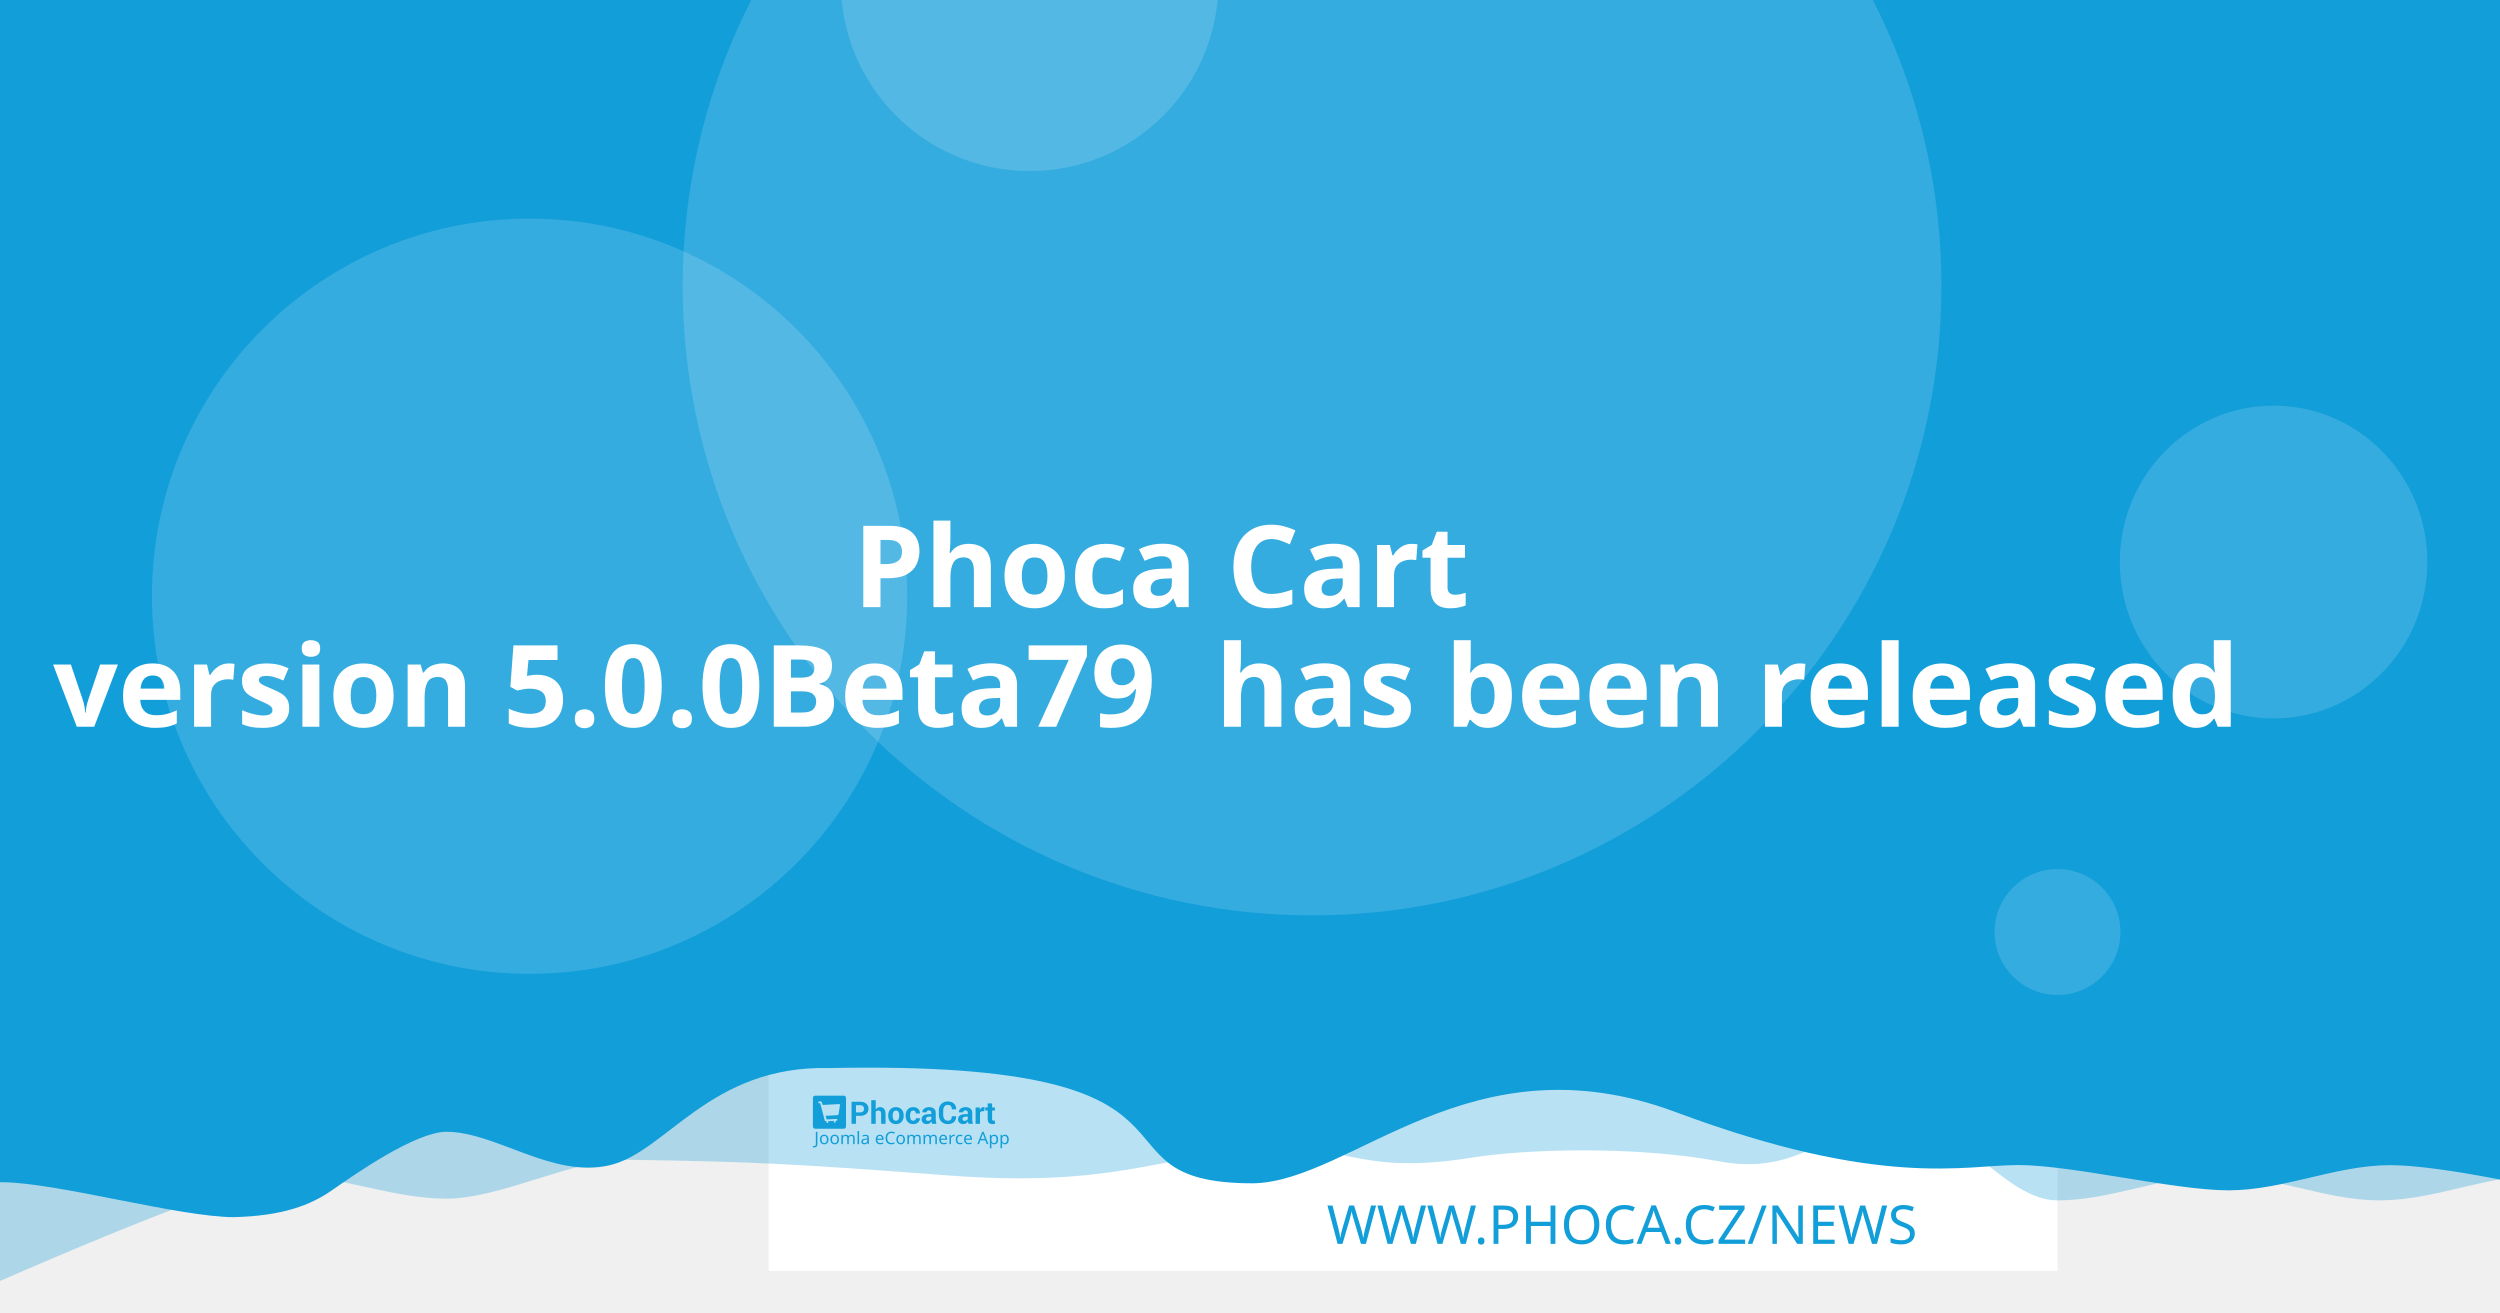
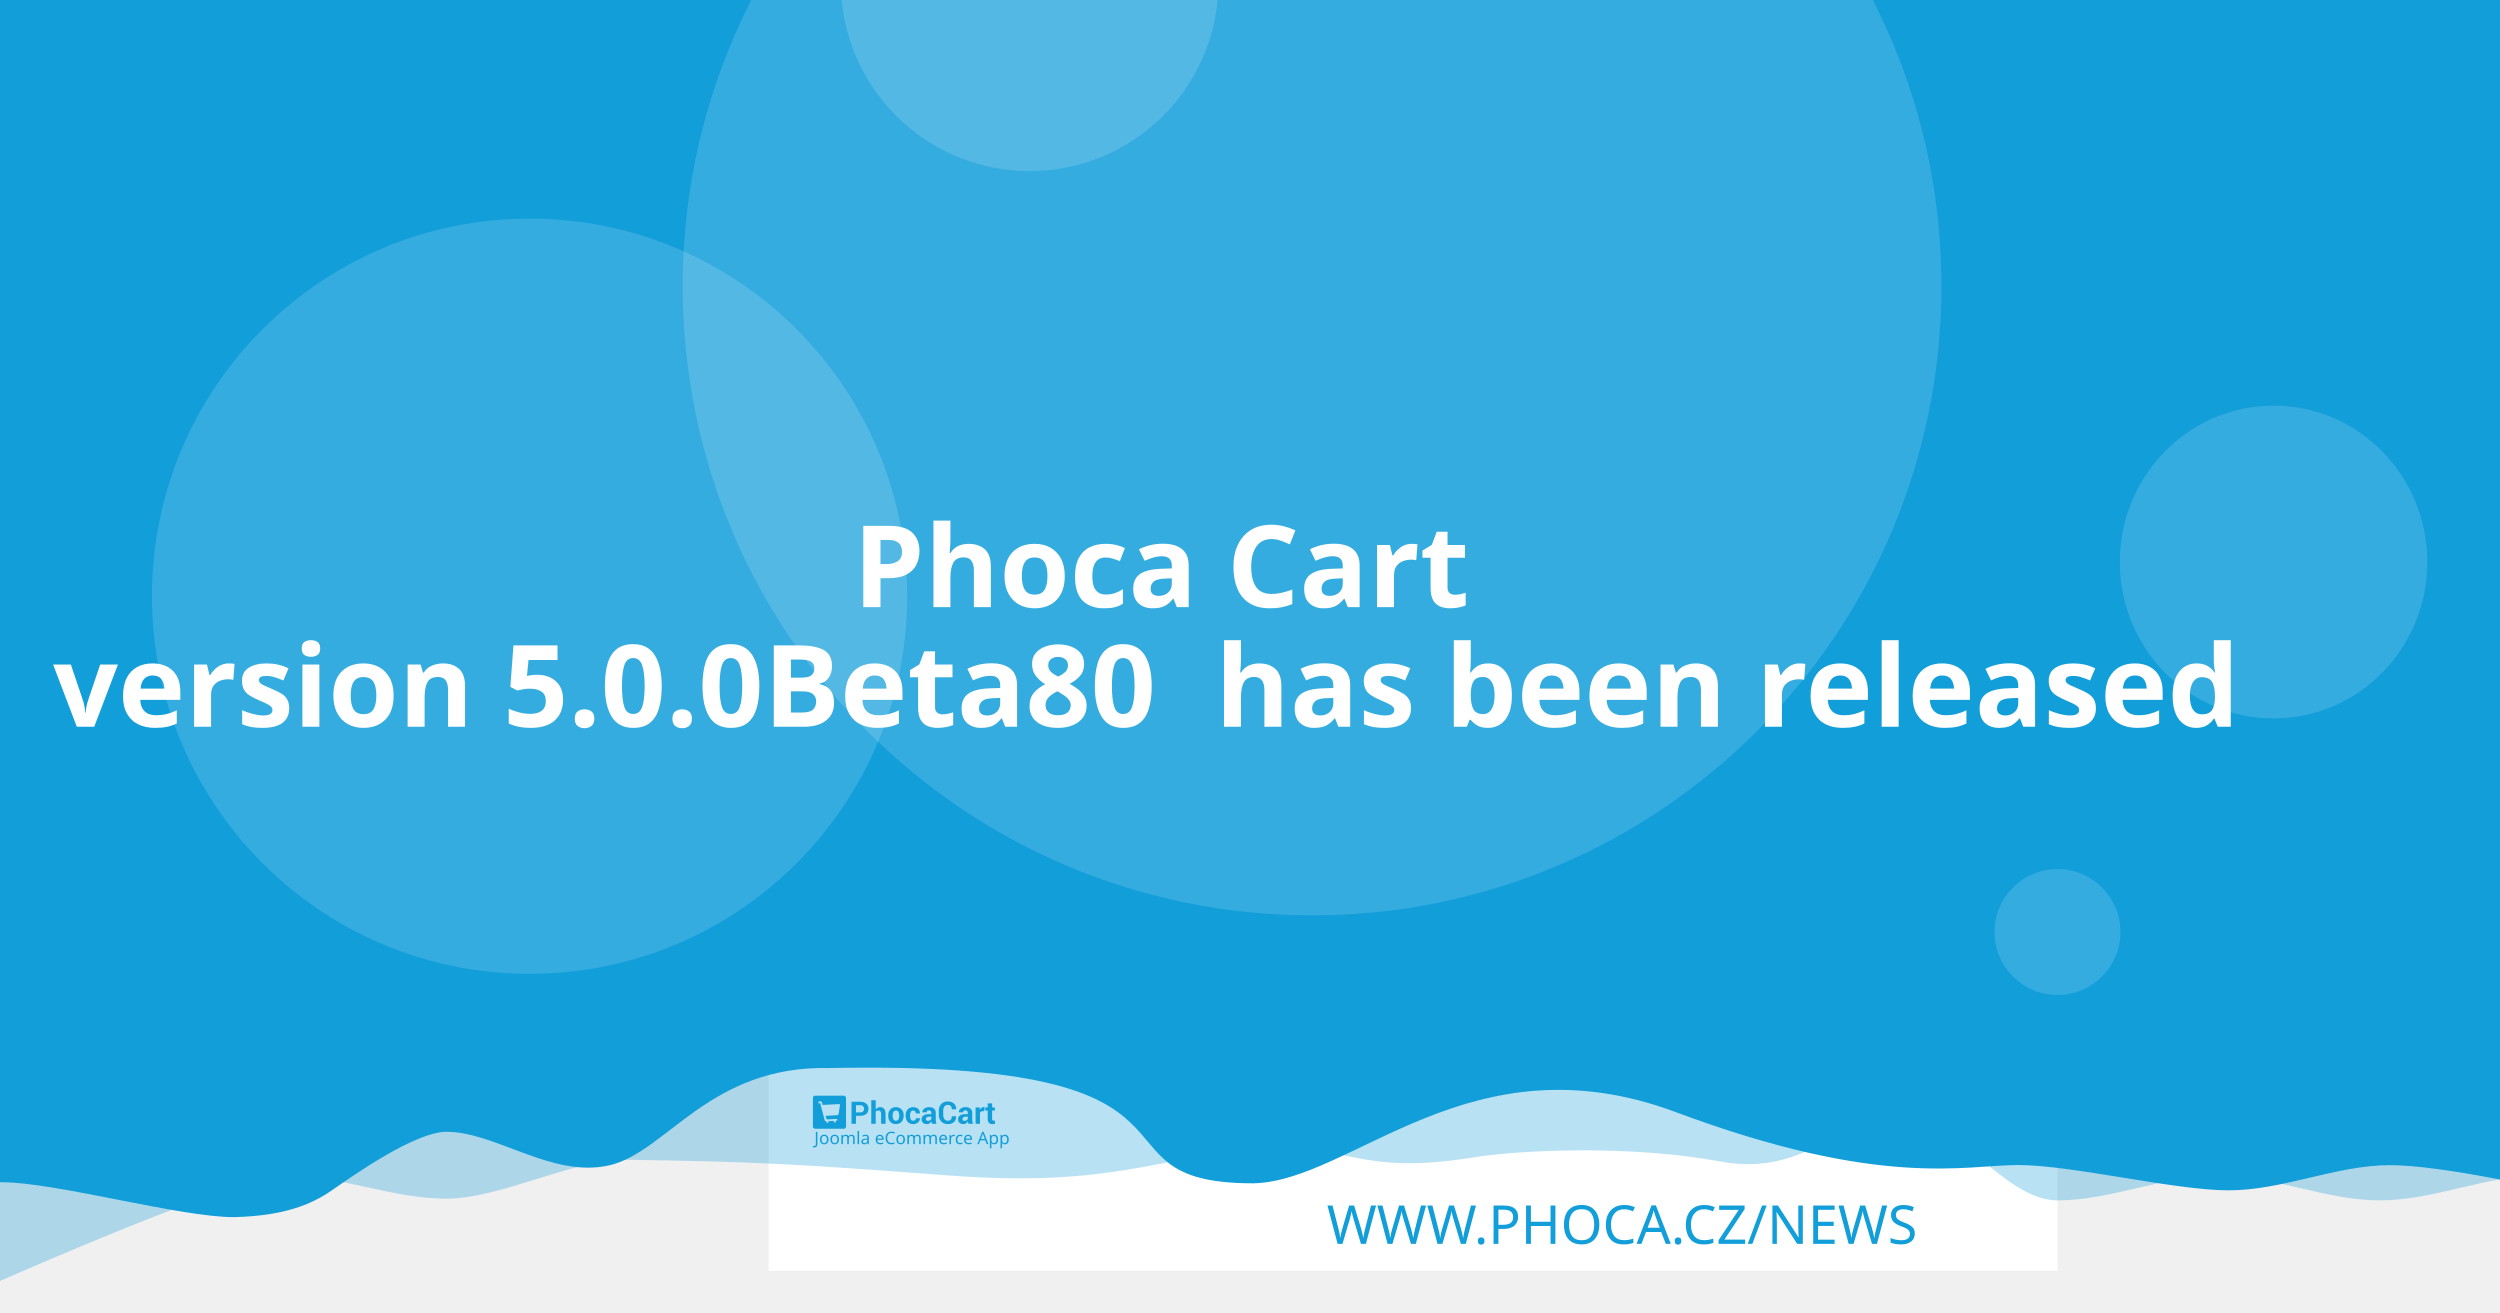
<svg xmlns="http://www.w3.org/2000/svg" width="1200" height="630" viewBox="0 0 1200 630" version="1.1" id="svg5">
  <defs id="defs2" />
  <g id="layer1">
    <path d="m 20.256,108.517 a 7.714,7.714 0 0 0 -7.714,7.714 v 97.981 a 7.714,7.714 0 0 0 7.714,7.714 h 97.976 a 7.714,7.714 0 0 0 7.714,-7.714 v -97.981 a 7.714,7.714 0 0 0 -7.714,-7.714 z m 19.435,19.56 c 0.714,-0.04 1.37,0.151 1.984,0.583 0.613,0.434 1.018,0.978 1.215,1.637 l 2.918,10.039 56.209,-2.948 c 1.002,-0.052 1.838,0.296 2.506,1.04 0.665,0.732 0.929,1.612 0.768,2.626 l -4.71,30.132 c -0.167,0.89 -0.688,1.809 -1.557,2.747 -0.869,0.95 -2.001,1.463 -3.38,1.537 l -39.707,2.079 3.671,12.389 33.562,-1.758 c 0.878,-0.049 1.633,0.215 2.28,0.783 0.632,0.583 0.971,1.312 1.019,2.19 0.046,0.878 -0.215,1.633 -0.783,2.28 -0.583,0.635 -1.312,0.974 -2.19,1.019 l -3.139,0.166 0.166,3.134 c 0.046,0.881 -0.215,1.638 -0.798,2.27 -0.571,0.647 -1.294,0.99 -2.174,1.034 -0.878,0.046 -1.635,-0.215 -2.27,-0.798 -0.647,-0.571 -0.984,-1.297 -1.03,-2.174 l -0.166,-3.134 -18.817,0.979 0.161,3.139 c 0.046,0.881 -0.212,1.638 -0.783,2.27 -0.583,0.647 -1.312,0.988 -2.19,1.034 -0.878,0.049 -1.633,-0.215 -2.28,-0.798 -0.635,-0.571 -0.974,-1.297 -1.019,-2.174 l -0.166,-3.139 -1.943,0.101 c -0.753,0.039 -1.441,-0.135 -2.079,-0.517 -0.623,-0.383 -1.068,-0.764 -1.341,-1.125 l -0.347,-0.613 -15.769,-59.624 -3.39,0.176 c -0.841,0.046 -1.586,-0.219 -2.245,-0.798 -0.659,-0.571 -1.009,-1.292 -1.055,-2.169 -0.046,-0.881 0.225,-1.635 0.824,-2.27 0.595,-0.647 1.308,-0.989 2.149,-1.034 z" style="fill:#ffffff;stroke-width:1.208;paint-order:stroke fill markers" id="path400" />
    <rect style="opacity:1;fill:#ffffff;stroke-width:6.042;stroke-linejoin:round;paint-order:stroke fill markers" id="rect723" width="618.676" height="618.676" x="368.924" y="-8.647" />
    <path id="rect4460" style="opacity:0.3;fill:#129ed9;fill-opacity:1;stroke-width:6.042;stroke-linejoin:round;paint-order:stroke fill markers" d="M 59.586,-3.814 H 1296.938 v 580.009 c 0,0 -51.556,-12.084 -77.334,-12.084 -25.778,0 -51.244,12.084 -77.335,12.084 -26.091,0 -51.556,-12.084 -77.334,-12.084 -25.778,0 -51.244,12.084 -77.335,12.084 -26.091,0 -50.615,-41.931 -76.393,-41.931 -25.778,0 -43.072,31.169 -85.504,23.256 -42.433,-7.913 -95.293,-5.729 -119.04,-1.869 -57.142,9.103 -59.508,-8.125 -105.573,-4.001 -46.065,4.124 -68.78,18.359 -145.373,12.602 -76.593,-5.757 -93.029,-6.595 -155.544,-7.578 -25.778,0 -59.826,18.693 -85.917,18.693 -26.091,0 -51.556,-11.254 -77.334,-11.254 -25.778,0 -172.338,66.428 -172.338,66.428 z" />
    <path id="rect4460-5" style="fill:#129ed9;fill-opacity:1;stroke-width:6.042;stroke-linejoin:round;paint-order:stroke fill markers" d="M -12.915,-8.647 H 1224.437 v 580.009 c 0,0 -51.556,-12.084 -77.334,-12.084 -25.778,0 -51.243,12.084 -77.334,12.084 -26.091,0 -75.228,-12.142 -101.006,-12.142 -25.778,0 -65.794,11.416 -164.408,-25.412 -98.613,-36.828 -155.373,33.433 -202.968,34.185 -85.545,-0.05 -3.558,-59.324 -203.248,-55.331 -57.687,-1.357 -78.127,40.433 -105.693,46.704 -27.566,6.271 -54.486,-16.105 -78.151,-16.105 -14.933,0 -44.462,20.77 -54.88,28.017 -10.418,7.247 -23.732,12.357 -47.124,12.95 -26.091,0 -85.565,-16.747 -111.343,-16.747 -25.778,0 -13.863,3.88 -13.863,3.88 z" />
    <circle style="opacity:0.15;fill:#ffffff;fill-opacity:1;stroke-width:6.042;stroke-linejoin:round;paint-order:stroke fill markers" id="path8376" cx="629.794" cy="137.279" r="302.088" />
    <text xml:space="preserve" style="font-style:normal;font-weight:normal;font-size:25.778px;line-height:1.25;font-family:sans-serif;fill:#129ed9;fill-opacity:1;stroke:none;stroke-width:1.208" x="953.817" y="597.071" id="text2910-3-7">
      <tspan id="tspan2908-6-5" x="953.817" y="597.071" style="font-style:normal;font-variant:normal;font-weight:300;font-stretch:normal;font-size:25.778px;font-family:Montserrat;-inkscape-font-specification:'Montserrat Light';text-align:end;text-anchor:end;fill:#129ed9;fill-opacity:1;stroke-width:1.208">WWW.PHOCA.CZ/NEWS</tspan>
    </text>
    <text xml:space="preserve" style="font-style:normal;font-variant:normal;font-weight:600;font-stretch:normal;font-size:54.666px;line-height:1.05;font-family:Rubik;-inkscape-font-specification:'Rubik Semi-Bold';fill:#ffffff;fill-opacity:1;stroke:none;stroke-width:1.577" x="600" y="234.034" id="text11252">
      <tspan x="600" y="234.034" id="tspan403" style="text-align:center;text-anchor:middle;stroke-width:1.577" />
      <tspan x="600" y="291.433" style="font-size:54.666px;text-align:center;text-anchor:middle;stroke-width:1.577" id="tspan444"> Phoca Cart</tspan>
-       <tspan x="600" y="348.833" id="tspan2906" style="font-size:54.666px;text-align:center;text-anchor:middle;stroke-width:1.577">version 5.0.0Beta79
+       <tspan x="600" y="348.833" id="tspan2906" style="font-size:54.666px;text-align:center;text-anchor:middle;stroke-width:1.577">version 5.0.0Beta80
 has been released</tspan>
      <tspan x="600" y="406.232" id="tspan1994" style="font-size:54.666px;stroke-width:1.577" />
    </text>
    <circle style="opacity:0.15;fill:#ffffff;fill-opacity:1;stroke-width:6.042;stroke-linejoin:round;paint-order:stroke fill markers" id="path8376-9" cx="254.196" cy="286.191" r="181.253" />
    <circle style="opacity:0.15;fill:#ffffff;fill-opacity:1;stroke-width:6.042;stroke-linejoin:round;paint-order:stroke fill markers" id="path8376-6" cx="494.235" cy="-8.506" r="90.626" />
    <ellipse style="opacity:0.15;fill:#ffffff;fill-opacity:1;stroke-width:7.442;stroke-linejoin:round;paint-order:stroke fill markers" id="path8376-6-2" cx="1091.315" cy="269.776" rx="73.793" ry="75.059" />
    <g id="g8950" transform="matrix(0.360172,0,0,0.360172,498.6223,396.4642)" style="fill:#129ed9;fill-opacity:1;stroke-width:3.355">
      <g id="g895" transform="translate(-301.0409,359.4151)" style="fill:#129ed9;fill-opacity:1;stroke-width:3.355">
        <g transform="matrix(1.3333,0,0,-1.3333,-75.59,850.15)" fill="#ffffff" image-rendering="optimizeQuality" id="g280" style="clip-rule:evenodd;fill:#129ed9;fill-opacity:1;stroke-width:8.934;shape-rendering:geometricPrecision">
          <path d="m 99.728,617.49 v -7.994 h -4.423 v 22.031 h 8.784 c 2.532,0 4.527,-0.646 5.979,-1.937 1.452,-1.291 2.181,-2.99 2.181,-5.097 0,-2.107 -0.729,-3.801 -2.181,-5.082 -1.452,-1.281 -3.446,-1.921 -5.979,-1.921 z m 0,3.408 h 4.361 c 1.23,0 2.165,0.336 2.801,1.002 0.635,0.671 0.951,1.523 0.951,2.561 0,1.059 -0.315,1.932 -0.946,2.623 -0.63,0.687 -1.566,1.033 -2.806,1.033 H 99.728 Z" id="path262" style="fill:#129ed9;fill-opacity:1;stroke-width:3.355" />
          <path d="m 119.45,623.79 c 0.517,0.749 1.147,1.327 1.891,1.746 0.749,0.418 1.576,0.63 2.485,0.63 1.705,0 3.043,-0.568 4.02,-1.704 0.971,-1.131 1.457,-2.887 1.457,-5.252 v -9.714 h -4.418 v 9.76 c 0,1.276 -0.227,2.174 -0.677,2.706 -0.445,0.532 -1.116,0.795 -2.005,0.795 -0.605,0 -1.137,-0.108 -1.602,-0.325 -0.465,-0.217 -0.847,-0.522 -1.152,-0.919 v -12.017 h -4.418 v 23.611 h 4.418 z" id="path264" style="fill:#129ed9;fill-opacity:1;stroke-width:3.355" />
          <path d="m 131.96,617.83 c 0,2.438 0.682,4.436 2.046,5.996 1.359,1.554 3.25,2.334 5.663,2.334 2.418,0 4.315,-0.774 5.689,-2.329 1.375,-1.549 2.062,-3.553 2.062,-6.001 v -0.32 c 0,-2.458 -0.687,-4.462 -2.051,-6.011 -1.369,-1.544 -3.261,-2.319 -5.674,-2.319 -2.418,0 -4.315,0.775 -5.684,2.319 -1.364,1.549 -2.051,3.553 -2.051,6.011 z m 4.408,-0.31 c 0,-1.487 0.264,-2.68 0.785,-3.584 0.527,-0.899 1.375,-1.348 2.542,-1.348 1.142,0 1.979,0.454 2.506,1.358 0.532,0.904 0.796,2.097 0.796,3.574 v 0.315 c 0,1.446 -0.269,2.629 -0.801,3.542 -0.537,0.914 -1.38,1.374 -2.527,1.374 -1.142,0 -1.979,-0.46 -2.506,-1.379 -0.532,-0.919 -0.796,-2.102 -0.796,-3.537 z" id="path266" style="fill:#129ed9;fill-opacity:1;stroke-width:3.355" />
          <path d="m 157.01,612.59 c 0.79,0 1.421,0.227 1.891,0.682 0.475,0.454 0.713,1.064 0.713,1.828 h 4.015 l 0.041,-0.093 c 0.041,-1.653 -0.579,-3.037 -1.871,-4.152 -1.287,-1.116 -2.883,-1.673 -4.79,-1.673 -2.439,0 -4.325,0.769 -5.648,2.314 -1.318,1.544 -1.979,3.522 -1.979,5.944 v 0.449 c 0,2.412 0.656,4.395 1.974,5.944 1.317,1.554 3.198,2.329 5.638,2.329 2.02,0 3.648,-0.573 4.883,-1.725 1.235,-1.151 1.835,-2.664 1.793,-4.539 l -0.031,-0.088 h -4.026 c 0,0.842 -0.233,1.544 -0.698,2.107 -0.46,0.558 -1.101,0.837 -1.922,0.837 -1.168,0 -1.995,-0.454 -2.475,-1.358 -0.476,-0.904 -0.718,-2.071 -0.718,-3.496 v -0.454 c 0,-1.456 0.243,-2.628 0.718,-3.522 0.48,-0.888 1.312,-1.332 2.491,-1.332" id="path268" style="fill:#129ed9;fill-opacity:1;stroke-width:3.355" />
          <path d="m 175.8,609.49 c -0.165,0.372 -0.305,0.764 -0.419,1.183 -0.119,0.413 -0.202,0.837 -0.248,1.27 -0.455,-0.8 -1.054,-1.456 -1.798,-1.978 -0.739,-0.521 -1.628,-0.785 -2.656,-0.785 -1.715,0 -3.038,0.439 -3.963,1.322 -0.93,0.883 -1.395,2.086 -1.395,3.604 0,1.606 0.62,2.845 1.855,3.729 1.235,0.883 3.038,1.322 5.41,1.322 h 2.47 v 1.301 c 0,0.785 -0.207,1.394 -0.62,1.828 -0.413,0.434 -1.023,0.651 -1.834,0.651 -0.713,0 -1.266,-0.175 -1.653,-0.522 -0.393,-0.346 -0.584,-0.826 -0.584,-1.446 l -4.268,0.016 -0.016,0.093 c -0.072,1.379 0.527,2.572 1.798,3.579 1.271,1.002 2.946,1.503 5.013,1.503 1.958,0 3.545,-0.496 4.769,-1.492 1.22,-0.992 1.829,-2.406 1.829,-4.24 v -6.76 c 0,-0.769 0.062,-1.492 0.176,-2.164 0.119,-0.676 0.299,-1.348 0.553,-2.014 z m -4.046,2.943 c 0.78,0 1.468,0.191 2.077,0.574 0.605,0.382 1.013,0.826 1.225,1.332 v 2.308 h -2.47 c -0.935,0 -1.648,-0.232 -2.134,-0.702 -0.481,-0.47 -0.724,-1.033 -0.724,-1.699 0,-0.542 0.181,-0.981 0.542,-1.312 0.367,-0.336 0.858,-0.501 1.483,-0.501" id="path270" style="fill:#129ed9;fill-opacity:1;stroke-width:3.355" />
          <path d="m 199.84,617.01 0.031,-0.088 c 0.041,-2.37 -0.682,-4.25 -2.17,-5.645 -1.488,-1.394 -3.555,-2.091 -6.201,-2.091 -2.656,0 -4.811,0.852 -6.464,2.556 -1.653,1.704 -2.486,3.894 -2.486,6.579 v 4.369 c 0,2.67 0.812,4.86 2.424,6.574 1.617,1.715 3.715,2.572 6.299,2.572 2.723,0 4.852,-0.697 6.386,-2.097 1.535,-1.399 2.284,-3.305 2.243,-5.717 l -0.031,-0.088 h -4.299 c 0,1.451 -0.346,2.561 -1.044,3.336 -0.698,0.769 -1.783,1.157 -3.255,1.157 -1.323,0 -2.372,-0.537 -3.147,-1.606 -0.78,-1.074 -1.168,-2.438 -1.168,-4.1 v -4.39 c 0,-1.683 0.408,-3.057 1.225,-4.131 0.822,-1.069 1.922,-1.606 3.317,-1.606 1.38,0 2.403,0.372 3.064,1.11 0.661,0.744 0.992,1.844 0.992,3.305 z" id="path272" style="fill:#129ed9;fill-opacity:1;stroke-width:3.355" />
          <path d="m 212.27,609.49 c -0.165,0.372 -0.305,0.764 -0.419,1.183 -0.119,0.413 -0.202,0.837 -0.248,1.27 -0.455,-0.8 -1.054,-1.456 -1.798,-1.978 -0.739,-0.521 -1.628,-0.785 -2.656,-0.785 -1.716,0 -3.038,0.439 -3.963,1.322 -0.93,0.883 -1.395,2.086 -1.395,3.604 0,1.606 0.62,2.845 1.855,3.729 1.235,0.883 3.039,1.322 5.41,1.322 h 2.47 v 1.301 c 0,0.785 -0.207,1.394 -0.62,1.828 -0.413,0.434 -1.023,0.651 -1.834,0.651 -0.713,0 -1.266,-0.175 -1.654,-0.522 -0.393,-0.346 -0.584,-0.826 -0.584,-1.446 l -4.268,0.016 -0.016,0.093 c -0.072,1.379 0.527,2.572 1.798,3.579 1.271,1.002 2.945,1.503 5.013,1.503 1.958,0 3.545,-0.496 4.769,-1.492 1.22,-0.992 1.829,-2.406 1.829,-4.24 v -6.76 c 0,-0.769 0.062,-1.492 0.176,-2.164 0.119,-0.676 0.3,-1.348 0.553,-2.014 z m -4.046,2.943 c 0.78,0 1.468,0.191 2.077,0.574 0.605,0.382 1.013,0.826 1.224,1.332 v 2.308 h -2.47 c -0.935,0 -1.649,-0.232 -2.134,-0.702 -0.481,-0.47 -0.723,-1.033 -0.723,-1.699 0,-0.542 0.181,-0.981 0.542,-1.312 0.367,-0.336 0.858,-0.501 1.483,-0.501" id="path274" style="fill:#129ed9;fill-opacity:1;stroke-width:3.355" />
          <path d="m 227.92,622.06 -1.617,0.046 c -0.656,0 -1.199,-0.134 -1.623,-0.408 -0.423,-0.274 -0.744,-0.656 -0.966,-1.152 v -11.052 h -4.408 v 16.36 h 4.103 l 0.196,-2.422 c 0.382,0.857 0.883,1.528 1.494,2.009 0.61,0.48 1.312,0.723 2.108,0.723 0.223,0 0.429,-0.015 0.615,-0.052 0.186,-0.036 0.377,-0.077 0.568,-0.129 z" id="path276" style="fill:#129ed9;fill-opacity:1;stroke-width:3.355" />
          <path d="m 235.83,629.86 v -4.007 h 2.754 v -3.099 H 235.83 v -8.33 c 0,-0.635 0.129,-1.09 0.393,-1.363 0.263,-0.274 0.615,-0.408 1.059,-0.408 0.232,0 0.434,0.01 0.599,0.036 0.166,0.026 0.362,0.072 0.579,0.129 l 0.383,-3.181 c -0.445,-0.155 -0.878,-0.268 -1.302,-0.341 -0.424,-0.078 -0.884,-0.114 -1.38,-0.114 -1.524,0 -2.697,0.418 -3.519,1.255 -0.822,0.837 -1.235,2.159 -1.235,3.977 v 8.34 h -2.392 v 3.099 h 2.392 v 4.007 z" id="path278" style="fill:#129ed9;fill-opacity:1;stroke-width:3.355" />
        </g>
        <g fill="#ffffff" fill-rule="evenodd" image-rendering="optimizeQuality" stroke-width="1.934" aria-label="Joomla eCommerce App" id="g318" style="clip-rule:evenodd;fill:#129ed9;fill-opacity:1;shape-rendering:geometricPrecision">
          <path d="M 1.704,69 Q 1.151,69 0.736,68.908 0.321,68.839 -0.002,68.7 v -1.752 q 0.369,0.092 0.784,0.161 0.415,0.069 0.876,0.069 0.576,0 1.083,-0.231 0.53,-0.231 0.853,-0.807 0.323,-0.576 0.323,-1.614 v -16.368 h 2.075 v 16.206 q 0,2.374 -1.176,3.504 -1.176,1.13 -3.112,1.13 z" id="path282" style="fill:#129ed9;fill-opacity:1;stroke-width:1.934" />
          <path d="m 20.792,58.419 q 0,3.066 -1.568,4.749 -1.545,1.683 -4.196,1.683 -1.637,0 -2.928,-0.738 -1.268,-0.761 -2.006,-2.19 -0.738,-1.452 -0.738,-3.504 0,-3.066 1.545,-4.726 1.545,-1.66 4.196,-1.66 1.683,0 2.951,0.761 1.291,0.738 2.006,2.167 0.738,1.406 0.738,3.458 z m -9.336,0 q 0,2.19 0.853,3.481 0.876,1.268 2.766,1.268 1.867,0 2.743,-1.268 0.876,-1.291 0.876,-3.481 0,-2.19 -0.876,-3.435 -0.876,-1.245 -2.766,-1.245 -1.89,0 -2.743,1.245 -0.853,1.245 -0.853,3.435 z" id="path284" style="fill:#129ed9;fill-opacity:1;stroke-width:1.934" />
          <path d="m 34.739,58.419 q 0,3.066 -1.568,4.749 -1.545,1.683 -4.196,1.683 -1.637,0 -2.928,-0.738 -1.268,-0.761 -2.006,-2.19 -0.738,-1.452 -0.738,-3.504 0,-3.066 1.545,-4.726 1.545,-1.66 4.196,-1.66 1.683,0 2.951,0.761 1.291,0.738 2.006,2.167 0.738,1.406 0.738,3.458 z m -9.336,0 q 0,2.19 0.853,3.481 0.876,1.268 2.766,1.268 1.867,0 2.743,-1.268 0.876,-1.291 0.876,-3.481 0,-2.19 -0.876,-3.435 -0.876,-1.245 -2.766,-1.245 -1.89,0 -2.743,1.245 -0.853,1.245 -0.853,3.435 z" id="path286" style="fill:#129ed9;fill-opacity:1;stroke-width:1.934" />
          <path d="m 51.499,52.033 q 2.098,0 3.135,1.083 1.037,1.06 1.037,3.458 V 64.62 H 53.666 v -7.953 q 0,-2.928 -2.513,-2.928 -1.798,0 -2.582,1.037 -0.761,1.037 -0.761,3.02 V 64.62 h -2.006 v -7.953 q 0,-2.928 -2.536,-2.928 -1.867,0 -2.582,1.153 -0.715,1.153 -0.715,3.32 v 6.409 h -2.029 v -12.356 h 1.637 l 0.3,1.683 h 0.115 q 0.576,-0.968 1.545,-1.429 0.991,-0.484 2.098,-0.484 2.905,0 3.781,2.075 h 0.115 q 0.622,-1.06 1.683,-1.568 1.083,-0.507 2.282,-0.507 z" id="path288" style="fill:#129ed9;fill-opacity:1;stroke-width:1.934" />
          <path d="M 61.527,64.62 H 59.498 V 47.1 h 2.029 z" id="path290" style="fill:#129ed9;fill-opacity:1;stroke-width:1.934" />
          <path d="m 70.126,52.056 q 2.259,0 3.343,0.991 1.083,0.991 1.083,3.158 v 8.414 h -1.475 l -0.392,-1.752 h -0.092 q -0.807,1.014 -1.706,1.498 -0.876,0.484 -2.444,0.484 -1.683,0 -2.789,-0.876 -1.107,-0.899 -1.107,-2.789 0,-1.844 1.452,-2.836 1.452,-1.014 4.472,-1.107 l 2.098,-0.069 v -0.738 q 0,-1.545 -0.669,-2.144 -0.669,-0.599 -1.89,-0.599 -0.968,0 -1.844,0.3 -0.876,0.277 -1.637,0.645 l -0.622,-1.522 q 0.807,-0.438 1.913,-0.738 1.107,-0.323 2.305,-0.323 z m 0.599,6.593 q -2.305,0.092 -3.204,0.738 -0.876,0.645 -0.876,1.821 0,1.037 0.622,1.522 0.645,0.484 1.637,0.484 1.568,0 2.605,-0.853 1.037,-0.876 1.037,-2.674 v -1.107 z" id="path292" style="fill:#129ed9;fill-opacity:1;stroke-width:1.934" />
          <path d="m 89.144,52.033 q 1.591,0 2.72,0.692 1.153,0.692 1.752,1.96 0.622,1.245 0.622,2.928 v 1.222 h -8.46 q 0.046,2.098 1.06,3.204 1.037,1.083 2.882,1.083 1.176,0 2.075,-0.207 0.922,-0.231 1.89,-0.645 v 1.775 q -0.945,0.415 -1.867,0.599 -0.922,0.207 -2.19,0.207 -1.752,0 -3.112,-0.715 -1.337,-0.715 -2.098,-2.121 -0.738,-1.429 -0.738,-3.481 0,-2.029 0.669,-3.481 0.692,-1.452 1.913,-2.236 1.245,-0.784 2.882,-0.784 z m -0.023,1.66 q -1.452,0 -2.305,0.945 -0.83,0.922 -0.991,2.582 h 6.293 q -0.023,-1.568 -0.738,-2.536 -0.715,-0.991 -2.259,-0.991 z" id="path294" style="fill:#129ed9;fill-opacity:1;stroke-width:1.934" />
          <path d="m 104.71,49.751 q -2.651,0 -4.173,1.775 -1.522,1.775 -1.522,4.864 0,3.066 1.406,4.864 1.429,1.775 4.265,1.775 1.083,0 2.052,-0.184 0.968,-0.184 1.89,-0.461 v 1.798 q -0.922,0.346 -1.913,0.507 -0.968,0.161 -2.328,0.161 -2.513,0 -4.196,-1.037 -1.683,-1.037 -2.536,-2.951 -0.83,-1.913 -0.83,-4.495 0,-2.49 0.899,-4.38 0.922,-1.913 2.697,-2.974 1.775,-1.083 4.311,-1.083 2.605,0 4.541,0.968 l -0.83,1.752 q -0.761,-0.346 -1.706,-0.622 -0.922,-0.277 -2.029,-0.277 z" id="path296" style="fill:#129ed9;fill-opacity:1;stroke-width:1.934" />
          <path d="m 122.69,58.419 q 0,3.066 -1.568,4.749 -1.545,1.683 -4.196,1.683 -1.637,0 -2.928,-0.738 -1.268,-0.761 -2.006,-2.19 -0.738,-1.452 -0.738,-3.504 0,-3.066 1.545,-4.726 1.545,-1.66 4.196,-1.66 1.683,0 2.951,0.761 1.291,0.738 2.006,2.167 0.738,1.406 0.738,3.458 z m -9.336,0 q 0,2.19 0.853,3.481 0.876,1.268 2.766,1.268 1.867,0 2.743,-1.268 0.876,-1.291 0.876,-3.481 0,-2.19 -0.876,-3.435 -0.876,-1.245 -2.766,-1.245 -1.89,0 -2.743,1.245 -0.853,1.245 -0.853,3.435 z" id="path298" style="fill:#129ed9;fill-opacity:1;stroke-width:1.934" />
          <path d="m 139.45,52.033 q 2.098,0 3.135,1.083 1.037,1.06 1.037,3.458 V 64.62 h -2.006 v -7.953 q 0,-2.928 -2.513,-2.928 -1.798,0 -2.582,1.037 -0.761,1.037 -0.761,3.02 V 64.62 h -2.006 v -7.953 q 0,-2.928 -2.536,-2.928 -1.867,0 -2.582,1.153 -0.715,1.153 -0.715,3.32 v 6.409 h -2.029 v -12.356 h 1.637 l 0.3,1.683 h 0.115 q 0.576,-0.968 1.545,-1.429 0.991,-0.484 2.098,-0.484 2.905,0 3.781,2.075 h 0.115 q 0.622,-1.06 1.683,-1.568 1.083,-0.507 2.282,-0.507 z" id="path300" style="fill:#129ed9;fill-opacity:1;stroke-width:1.934" />
          <path d="m 161,52.033 q 2.098,0 3.135,1.083 1.037,1.06 1.037,3.458 V 64.62 h -2.006 v -7.953 q 0,-2.928 -2.513,-2.928 -1.798,0 -2.582,1.037 -0.761,1.037 -0.761,3.02 V 64.62 h -2.006 v -7.953 q 0,-2.928 -2.536,-2.928 -1.867,0 -2.582,1.153 -0.715,1.153 -0.715,3.32 v 6.409 h -2.029 v -12.356 h 1.637 l 0.3,1.683 h 0.115 q 0.576,-0.968 1.545,-1.429 0.991,-0.484 2.098,-0.484 2.905,0 3.781,2.075 h 0.115 q 0.622,-1.06 1.683,-1.568 1.083,-0.507 2.282,-0.507 z" id="path302" style="fill:#129ed9;fill-opacity:1;stroke-width:1.934" />
          <path d="m 173.77,52.033 q 1.591,0 2.72,0.692 1.153,0.692 1.752,1.96 0.622,1.245 0.622,2.928 v 1.222 h -8.46 q 0.046,2.098 1.06,3.204 1.037,1.083 2.882,1.083 1.176,0 2.075,-0.207 0.922,-0.231 1.89,-0.645 v 1.775 q -0.945,0.415 -1.867,0.599 -0.922,0.207 -2.19,0.207 -1.752,0 -3.112,-0.715 -1.337,-0.715 -2.098,-2.121 -0.738,-1.429 -0.738,-3.481 0,-2.029 0.669,-3.481 0.692,-1.452 1.913,-2.236 1.245,-0.784 2.882,-0.784 z m -0.023,1.66 q -1.452,0 -2.305,0.945 -0.83,0.922 -0.991,2.582 h 6.293 q -0.023,-1.568 -0.738,-2.536 -0.715,-0.991 -2.259,-0.991 z" id="path304" style="fill:#129ed9;fill-opacity:1;stroke-width:1.934" />
          <path d="m 187.76,52.033 q 0.346,0 0.738,0.046 0.415,0.023 0.715,0.092 l -0.254,1.867 q -0.3,-0.069 -0.669,-0.115 -0.346,-0.046 -0.669,-0.046 -0.945,0 -1.775,0.53 -0.83,0.507 -1.337,1.452 -0.484,0.922 -0.484,2.167 v 6.593 h -2.029 v -12.356 h 1.66 l 0.231,2.259 h 0.092 q 0.599,-1.014 1.545,-1.752 0.945,-0.738 2.236,-0.738 z" id="path306" style="fill:#129ed9;fill-opacity:1;stroke-width:1.934" />
          <path d="m 196.02,64.851 q -1.637,0 -2.928,-0.669 -1.268,-0.669 -2.006,-2.075 -0.715,-1.406 -0.715,-3.596 0,-2.282 0.761,-3.712 0.761,-1.429 2.052,-2.098 1.314,-0.669 2.974,-0.669 0.945,0 1.821,0.207 0.876,0.184 1.429,0.461 l -0.622,1.683 q -0.553,-0.207 -1.291,-0.392 -0.738,-0.184 -1.383,-0.184 -3.642,0 -3.642,4.68 0,2.236 0.876,3.435 0.899,1.176 2.651,1.176 1.014,0 1.775,-0.207 0.784,-0.207 1.429,-0.507 v 1.798 q -0.622,0.323 -1.383,0.484 -0.738,0.184 -1.798,0.184 z" id="path308" style="fill:#129ed9;fill-opacity:1;stroke-width:1.934" />
          <path d="m 206.9,52.033 q 1.591,0 2.72,0.692 1.153,0.692 1.752,1.96 0.622,1.245 0.622,2.928 v 1.222 h -8.46 q 0.046,2.098 1.06,3.204 1.037,1.083 2.882,1.083 1.176,0 2.075,-0.207 0.922,-0.231 1.89,-0.645 v 1.775 q -0.945,0.415 -1.867,0.599 -0.922,0.207 -2.19,0.207 -1.752,0 -3.112,-0.715 -1.337,-0.715 -2.098,-2.121 -0.738,-1.429 -0.738,-3.481 0,-2.029 0.669,-3.481 0.692,-1.452 1.913,-2.236 1.245,-0.784 2.882,-0.784 z m -0.023,1.66 q -1.452,0 -2.305,0.945 -0.83,0.922 -0.991,2.582 h 6.293 q -0.023,-1.568 -0.738,-2.536 -0.715,-0.991 -2.259,-0.991 z" id="path310" style="fill:#129ed9;fill-opacity:1;stroke-width:1.934" />
          <path d="m 231.73,64.62 -1.983,-5.095 h -6.524 l -1.96,5.095 h -2.098 l 6.432,-16.529 h 1.867 l 6.409,16.529 z m -4.449,-11.918 q -0.069,-0.184 -0.231,-0.669 -0.161,-0.484 -0.323,-0.991 -0.138,-0.53 -0.231,-0.807 -0.161,0.715 -0.369,1.406 -0.207,0.669 -0.346,1.06 l -1.867,4.979 h 5.21 z" id="path312" style="fill:#129ed9;fill-opacity:1;stroke-width:1.934" />
          <path d="m 241.73,52.033 q 2.282,0 3.665,1.591 1.406,1.591 1.406,4.795 0,3.158 -1.406,4.795 -1.383,1.637 -3.688,1.637 -1.429,0 -2.374,-0.53 -0.922,-0.553 -1.452,-1.268 h -0.138 q 0.046,0.392 0.092,0.991 0.046,0.599 0.046,1.037 v 5.072 h -2.029 v -17.889 h 1.66 l 0.277,1.683 h 0.092 q 0.553,-0.807 1.452,-1.36 0.899,-0.553 2.397,-0.553 z m -0.369,1.706 q -1.89,0 -2.674,1.06 -0.761,1.06 -0.807,3.227 v 0.392 q 0,2.282 0.738,3.527 0.761,1.222 2.789,1.222 1.13,0 1.844,-0.622 0.738,-0.622 1.083,-1.683 0.369,-1.083 0.369,-2.467 0,-2.121 -0.83,-3.389 -0.807,-1.268 -2.513,-1.268 z" id="path314" style="fill:#129ed9;fill-opacity:1;stroke-width:1.934" />
          <path d="m 255.91,52.033 q 2.282,0 3.665,1.591 1.406,1.591 1.406,4.795 0,3.158 -1.406,4.795 -1.383,1.637 -3.688,1.637 -1.429,0 -2.374,-0.53 -0.922,-0.553 -1.452,-1.268 h -0.138 q 0.046,0.392 0.092,0.991 0.046,0.599 0.046,1.037 v 5.072 h -2.029 v -17.889 h 1.66 l 0.277,1.683 h 0.092 q 0.553,-0.807 1.452,-1.36 0.899,-0.553 2.397,-0.553 z m -0.369,1.706 q -1.89,0 -2.674,1.06 -0.761,1.06 -0.807,3.227 v 0.392 q 0,2.282 0.738,3.527 0.761,1.222 2.789,1.222 1.13,0 1.844,-0.622 0.738,-0.622 1.083,-1.683 0.369,-1.083 0.369,-2.467 0,-2.121 -0.83,-3.389 -0.807,-1.268 -2.513,-1.268 z" id="path316" style="fill:#129ed9;fill-opacity:1;stroke-width:1.934" />
        </g>
        <path d="M 3,0 A 3,3 0 0 0 0,3 v 38.107 a 3,3 0 0 0 3,3 h 38.105 a 3,3 0 0 0 3,-3 V 3 a 3,3 0 0 0 -3,-3 z m 7.559,7.607 c 0.278,-0.015 0.533,0.059 0.771,0.227 0.239,0.169 0.396,0.38 0.473,0.637 l 1.135,3.904 21.861,-1.147 c 0.39,-0.02 0.715,0.115 0.975,0.404 0.259,0.285 0.361,0.627 0.299,1.022 l -1.832,11.719 c -0.065,0.346 -0.268,0.703 -0.605,1.068 -0.338,0.37 -0.778,0.569 -1.315,0.598 l -15.443,0.809 1.428,4.818 13.053,-0.684 c 0.341,-0.019 0.635,0.084 0.887,0.305 0.246,0.227 0.378,0.51 0.396,0.852 0.018,0.341 -0.084,0.635 -0.305,0.887 -0.227,0.247 -0.51,0.379 -0.852,0.396 l -1.221,0.064 0.064,1.219 c 0.018,0.343 -0.084,0.637 -0.311,0.883 -0.222,0.252 -0.503,0.385 -0.846,0.402 -0.341,0.018 -0.636,-0.084 -0.883,-0.311 -0.252,-0.222 -0.383,-0.504 -0.4,-0.846 l -0.064,-1.219 -7.318,0.381 0.062,1.221 c 0.018,0.343 -0.083,0.637 -0.305,0.883 -0.227,0.252 -0.51,0.384 -0.852,0.402 -0.341,0.019 -0.635,-0.084 -0.887,-0.311 -0.247,-0.222 -0.379,-0.504 -0.396,-0.846 l -0.064,-1.221 -0.756,0.039 c -0.293,0.015 -0.561,-0.052 -0.809,-0.201 -0.242,-0.149 -0.415,-0.297 -0.521,-0.438 l -0.135,-0.238 -6.133,-23.189 -1.318,0.068 C 8.066,10.184 7.776,10.082 7.52,9.856 7.263,9.634 7.127,9.354 7.11,9.012 7.092,8.67 7.197,8.377 7.43,8.13 7.661,7.878 7.939,7.745 8.266,7.727 Z" fill="#ffffff" style="fill:#129ed9;fill-opacity:1;stroke-width:8.934;paint-order:stroke fill markers" id="path334" />
      </g>
    </g>
    <circle style="opacity:0.15;fill:#ffffff;fill-opacity:1;stroke-width:6.042;stroke-linejoin:round;paint-order:stroke fill markers" id="path8376-6-2-1" cx="987.6" cy="447.37" r="30.209" />
  </g>
</svg>
